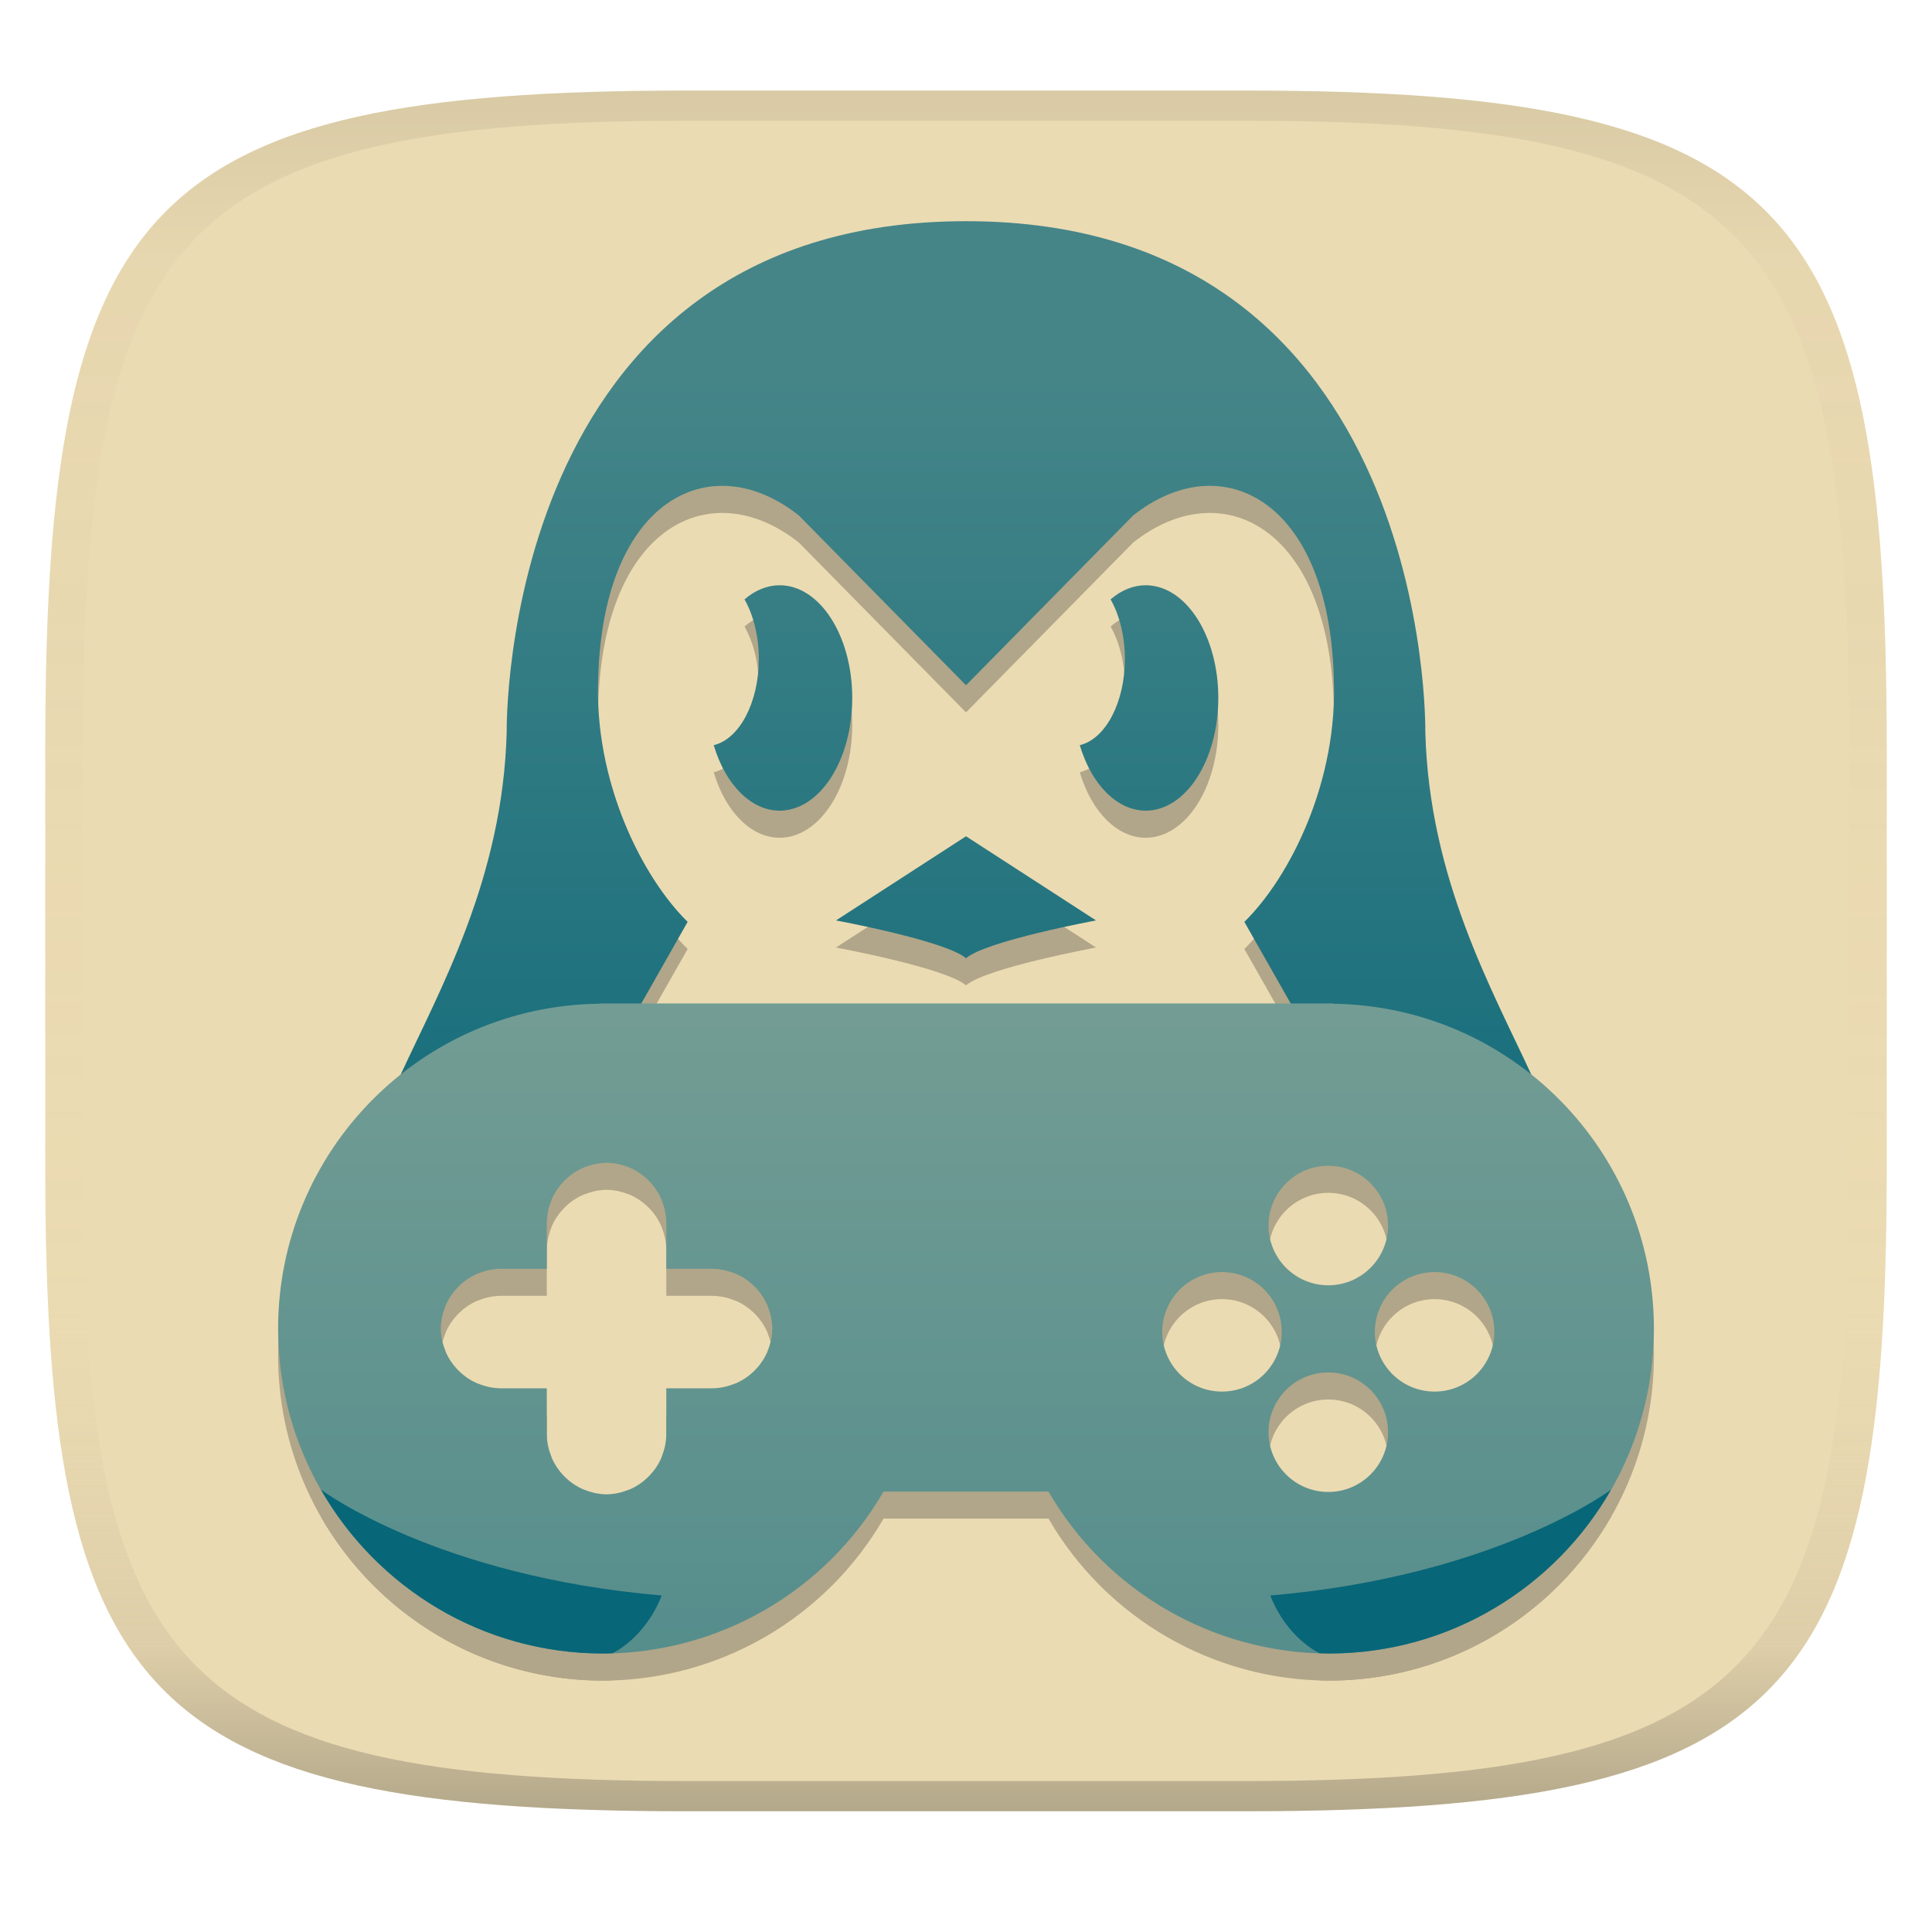
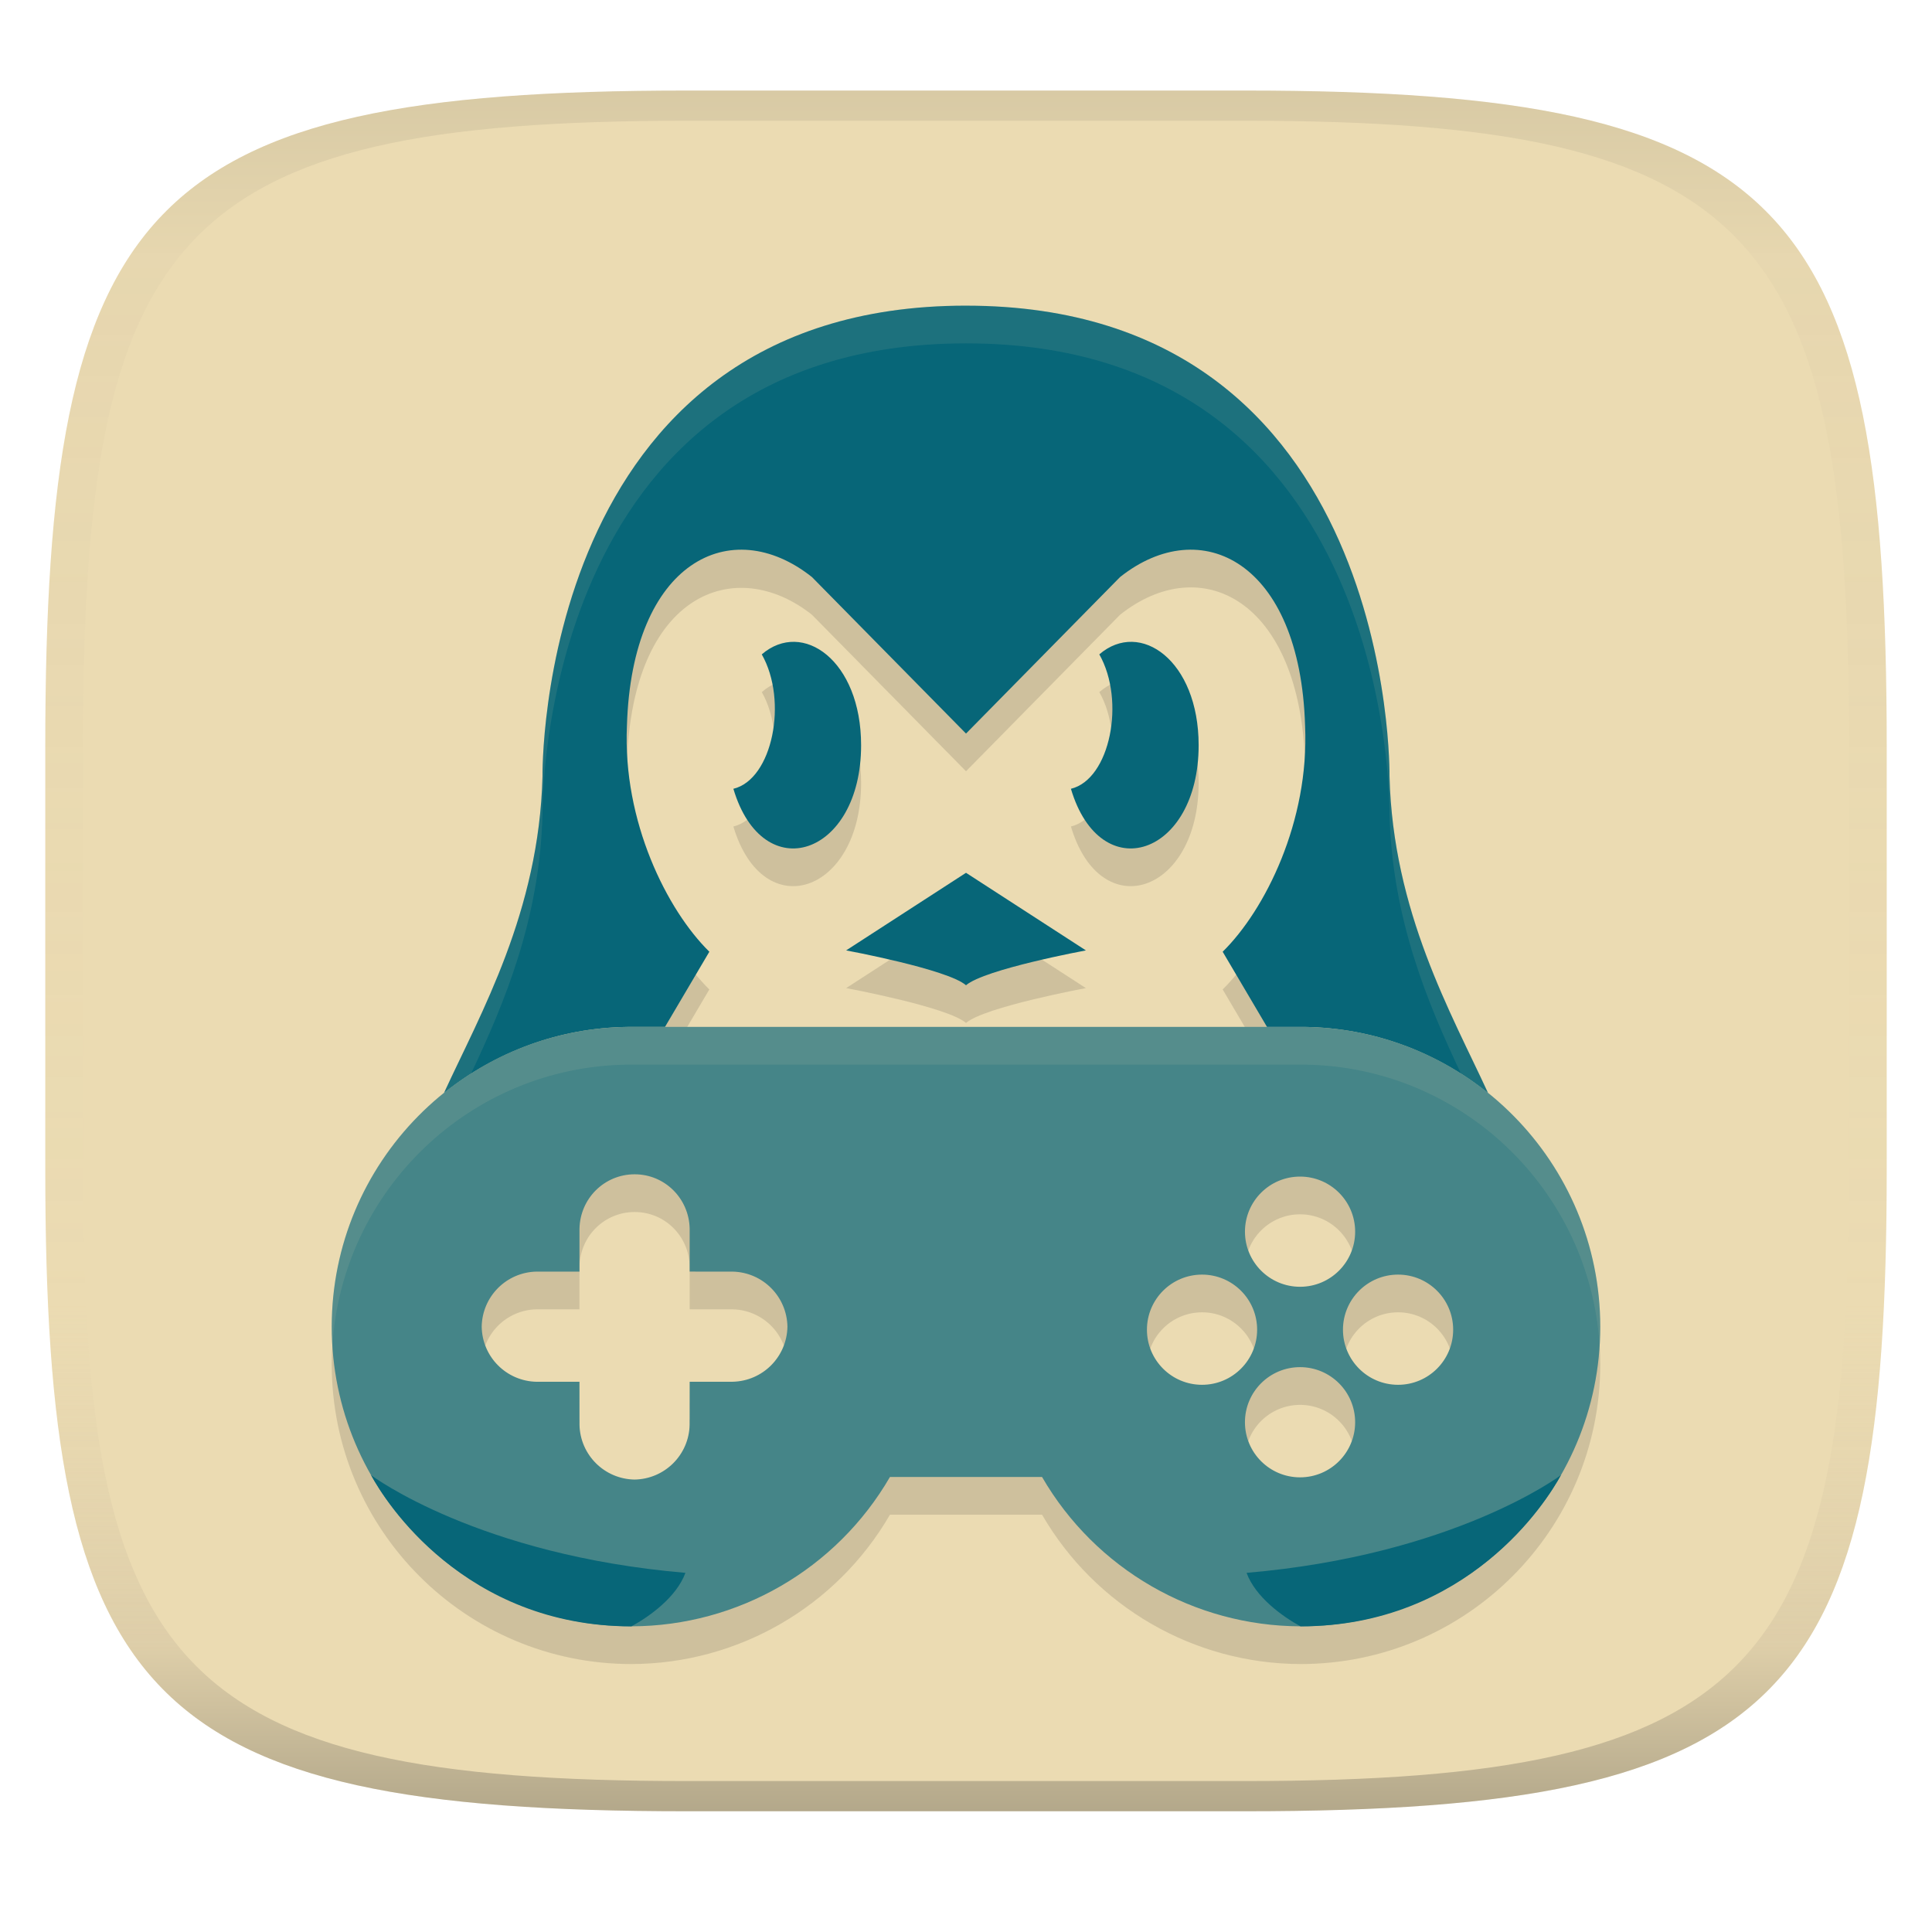
<svg xmlns="http://www.w3.org/2000/svg" width="256" height="256" version="1.1" xml:space="preserve">
  <linearGradient id="b" x1=".5" x2=".5" y2="1" gradientTransform="matrix(244 0 0 228 5.981 12)" gradientUnits="userSpaceOnUse">
    <stop stop-color="#ebdbb2" offset="0" />
    <stop stop-color="#ebdbb2" offset="1" />
  </linearGradient>
  <defs>
    <linearGradient id="c" x1=".5" x2=".5" y2="1" gradientTransform="matrix(244 0 0 228 5.988 12)" gradientUnits="userSpaceOnUse">
      <stop stop-color="#282828" stop-opacity=".1" offset="0" />
      <stop stop-color="#bdae93" stop-opacity=".1" offset=".1" />
      <stop stop-color="#d5c4a1" stop-opacity="0" offset=".702" />
      <stop stop-color="#bdae93" stop-opacity=".302" offset=".9" />
      <stop stop-color="#282828" stop-opacity=".3" offset="1" />
    </linearGradient>
-     <linearGradient id="d" x1="128" x2="128" y1="49.931" y2="184.9" gradientTransform="translate(26.957 19.367)scale(.7894)" gradientUnits="userSpaceOnUse">
-       <stop stop-color="#458588" offset="0" />
-       <stop stop-color="#076678" offset="1" />
-     </linearGradient>
-     <linearGradient id="e" x1="128" x2="128" y1="84.88" y2="267.18" gradientUnits="userSpaceOnUse">
-       <stop stop-color="#83a598" offset="0" />
-       <stop stop-color="#458588" offset="1" />
-     </linearGradient>
  </defs>
-   <path d="M165 12c72 0 85 15 85 87v56c0 70-13 85-85 85H91c-72 0-85-15-85-85V99c0-72 13-87 85-87z" fill="url(#b)" style="isolation:isolate" />
+   <path d="m165 12c72 0 85 15 85 87v56c0 70-13 85-85 85h-74c-72 0-85-15-85-85v-56c0-72 13-87 85-87z" fill="url(#b)" style="isolation:isolate" />
  <path d="M91 12C19 12 6 27 6 99v56c0 70 13 85 85 85h74c72 0 85-15 85-85V99c0-72-13-87-85-87zm0 4h74c68 0 80 15 80 83v56c0 66-12 81-80 81H91c-68 0-80-15-80-81V99c0-68 12-83 80-83" fill="url(#c)" style="isolation:isolate" />
-   <g fill="#282828" opacity=".3">
-     <path d="m128 114.4-17.228 11.152s14.576 2.7 17.228 5.01c2.653-2.31 17.229-5.01 17.229-5.01z" />
-     <path d="M128.001 32.9c-61.864 0-60.86 67.635-60.86 67.635-.5 19.476-8.87 34.204-14.15 45.667 19.574-9.616 31.753-9.236 31.753-9.236l6.373-11.22C85.03 119.766 78.648 107 79.273 93.278c.699-23.618 14.954-30.614 26.59-21.374L128 94.393l22.138-22.489c11.635-9.24 25.892-2.246 26.59 21.375.624 13.72-5.756 26.488-11.845 32.467l6.374 11.22s12.179-.38 31.753 9.236c-5.28-11.463-13.65-26.191-14.15-45.667 0 0 1.005-67.635-60.86-67.635z" />
-     <path d="M103.299 81.14a9.628 14.934 0 0 0-4.647 1.873 6.976 11.544 0 0 1 1.895 7.902 6.976 11.544 0 0 1-5.975 11.415 9.628 14.934 0 0 0 8.727 8.678 9.628 14.934 0 0 0 9.627-14.934 9.628 14.934 0 0 0-9.627-14.935m48.506 0a9.628 14.934 0 0 0-4.647 1.874 6.976 11.544 0 0 1 1.895 7.902 6.976 11.544 0 0 1-5.975 11.415 9.628 14.934 0 0 0 8.727 8.678 9.628 14.934 0 0 0 9.627-14.934 9.628 14.934 0 0 0-9.627-14.935M79.38 136.547v.039c-23.56.296-42.51 19.47-42.529 43.033 0 23.787 19.284 43.071 43.072 43.071a43.07 43.07 0 0 0 37.152-21.467h21.853a43.07 43.07 0 0 0 37.152 21.466c23.788 0 43.071-19.283 43.071-43.071-.02-23.563-18.969-42.736-42.529-43.032v-.04zm.992 21.104a8 8 0 0 1 2.76.548 8 8 0 0 1 .386.133 8 8 0 0 1 2.223 1.482 8 8 0 0 1 .365.358 8 8 0 0 1 1.49 2.225 8 8 0 0 1 .133.371 8 8 0 0 1 .56 2.767v6.168h6.192v.002a8 8 0 0 1 2.746.565 8 8 0 0 1 .389.14 8 8 0 0 1 2.214 1.49 8 8 0 0 1 .354.357 8 8 0 0 1 1.48 2.23 8 8 0 0 1 .127.373 8 8 0 0 1 .55 2.762 8 8 0 0 1-.547 2.75 8 8 0 0 1-.136.391 8 8 0 0 1-1.477 2.222 8 8 0 0 1-.348.351 8 8 0 0 1-2.217 1.495 8 8 0 0 1-.389.14 8 8 0 0 1-2.746.563v.005H88.29v6.168h-.003a8 8 0 0 1-.557 2.752 8 8 0 0 1-.138.392 8 8 0 0 1-1.495 2.22 8 8 0 0 1-.351.35 8 8 0 0 1-2.233 1.488 8 8 0 0 1-.369.13 8 8 0 0 1-2.772.55 8 8 0 0 1-2.77-.55 8 8 0 0 1-.369-.13 8 8 0 0 1-2.235-1.489 8 8 0 0 1-.35-.35 8 8 0 0 1-1.495-2.219 8 8 0 0 1-.14-.392 8 8 0 0 1-.556-2.752h-.002v-6.17H66.32a8 8 0 0 1-2.77-.55 8 8 0 0 1-.384-.133 8 8 0 0 1-2.23-1.49 8 8 0 0 1-.358-.359 8 8 0 0 1-1.49-2.23 8 8 0 0 1-.133-.383 8 8 0 0 1-.553-2.77 8 8 0 0 1 .55-2.767 8 8 0 0 1 .133-.384 8 8 0 0 1 1.485-2.224 8 8 0 0 1 .367-.367 8 8 0 0 1 2.224-1.49 8 8 0 0 1 .376-.132 8 8 0 0 1 2.77-.554h6.147v-6.17h.002a8 8 0 0 1 .558-2.75 8 8 0 0 1 .138-.393 8 8 0 0 1 1.495-2.22 8 8 0 0 1 .35-.348 8 8 0 0 1 2.235-1.49 8 8 0 0 1 .367-.13 8 8 0 0 1 2.772-.55zm95.636.406a7.917 7.917 0 0 1 7.918 7.917 7.917 7.917 0 0 1-7.918 7.918 7.917 7.917 0 0 1-7.917-7.918 7.917 7.917 0 0 1 7.917-7.917m-14.085 14.087a7.917 7.917 0 0 1 7.917 7.917 7.917 7.917 0 0 1-7.917 7.918 7.917 7.917 0 0 1-7.918-7.918 7.917 7.917 0 0 1 7.918-7.917m28.17 0a7.917 7.917 0 0 1 7.918 7.917 7.917 7.917 0 0 1-7.917 7.918 7.917 7.917 0 0 1-7.918-7.918 7.917 7.917 0 0 1 7.918-7.917m-14.086 13.297a7.917 7.917 0 0 1 7.918 7.918 7.917 7.917 0 0 1-7.918 7.917 7.917 7.917 0 0 1-7.917-7.917 7.917 7.917 0 0 1 7.917-7.918" />
-     <path d="M42.515 200.963c7.42 12.977 21.388 21.729 37.408 21.729.407 0 .81-.02 1.216-.032.195-.072 4.383-2.108 6.541-7.657-29.736-2.537-44.98-13.889-45.166-14.04zm170.97 0c-7.42 12.977-21.387 21.729-37.407 21.729-.408 0-.811-.02-1.216-.032-.195-.072-4.384-2.108-6.542-7.657 29.737-2.537 44.98-13.889 45.166-14.04z" />
-   </g>
-   <path transform="translate(-34.149 -24.534)scale(1.2668)" d="m128 106.84-13.6 8.803s11.506 2.132 13.6 3.955c2.094-1.823 13.6-3.955 13.6-3.955z" fill="url(#d)" />
-   <path transform="translate(-34.149 -24.534)scale(1.2668)" d="M128 42.502c-48.835 0-48.043 53.391-48.043 53.391-.394 15.374-7.002 27-11.17 36.049 15.452-7.591 25.066-7.291 25.066-7.291l5.031-8.857c-4.806-4.72-9.843-14.798-9.35-25.63.552-18.644 11.805-24.166 20.99-16.872L128 91.044l17.475-17.752c9.185-7.294 20.439-1.773 20.99 16.873.493 10.83-4.544 20.909-9.35 25.629l5.031 8.857s9.614-.3 25.066 7.291c-4.168-9.049-10.776-20.675-11.17-36.049 0 0 .793-53.391-48.043-53.391z" fill="url(#d)" />
-   <path transform="translate(-34.149 -24.534)scale(1.2668)" d="m108.5 80.582a7.6 11.789 0 0 0-3.668 1.479 5.507 9.113 0 0 1 1.496 6.238 5.507 9.113 0 0 1-4.717 9.011 7.6 11.789 0 0 0 6.889 6.85 7.6 11.789 0 0 0 7.6-11.789 7.6 11.789 0 0 0-7.6-11.789m38.29 0a7.6 11.789 0 0 0-3.668 1.479 5.507 9.113 0 0 1 1.496 6.238 5.507 9.113 0 0 1-4.717 9.011 7.6 11.789 0 0 0 6.889 6.85 7.6 11.789 0 0 0 7.6-11.789 7.6 11.789 0 0 0-7.6-11.789" fill="url(#d)" />
-   <path transform="scale(1)" d="M79.379 132.96v.04c-23.56.296-42.509 19.469-42.529 43.03 0 23.788 19.283 43.072 43.071 43.072a43.07 43.07 0 0 0 37.153-21.466h21.852a43.07 43.07 0 0 0 37.153 21.466c23.787 0 43.071-19.283 43.071-43.071-.02-23.562-18.969-42.735-42.529-43.031v-.04zm.992 21.105a7.9 7.9 0 0 1 2.759.547 8 8 0 0 1 .386.133 7.9 7.9 0 0 1 2.224 1.482 8 8 0 0 1 .364.36 7.9 7.9 0 0 1 1.492 2.224 8 8 0 0 1 .13.37 7.9 7.9 0 0 1 .563 2.767v6.175h6.19v.003a7.9 7.9 0 0 1 2.746.564 8 8 0 0 1 .389.139 7.9 7.9 0 0 1 2.214 1.492 8 8 0 0 1 .354.356 7.9 7.9 0 0 1 1.48 2.23 8 8 0 0 1 .128.373 7.9 7.9 0 0 1 .55 2.761 7.9 7.9 0 0 1-.547 2.752 8 8 0 0 1-.136.39 7.9 7.9 0 0 1-1.477 2.222 8 8 0 0 1-.35.352 7.9 7.9 0 0 1-2.216 1.494 8 8 0 0 1-.389.139 7.9 7.9 0 0 1-2.746.564v.005h-6.19v6.168h-.003a7.9 7.9 0 0 1-.557 2.751 8 8 0 0 1-.138.394 7.9 7.9 0 0 1-1.495 2.219 8 8 0 0 1-.351.349 7.9 7.9 0 0 1-2.234 1.49 8 8 0 0 1-.369.128 7.9 7.9 0 0 1-2.77.552 7.9 7.9 0 0 1-2.772-.552 8 8 0 0 1-.369-.129 7.9 7.9 0 0 1-2.234-1.49 8 8 0 0 1-.351-.348 7.9 7.9 0 0 1-1.495-2.22 8 8 0 0 1-.138-.393 7.9 7.9 0 0 1-.557-2.751h-.002v-6.168H66.32a7.9 7.9 0 0 1-2.771-.552 8 8 0 0 1-.383-.134 7.9 7.9 0 0 1-2.23-1.49 8 8 0 0 1-.359-.358 7.9 7.9 0 0 1-1.49-2.23 8 8 0 0 1-.133-.383 7.9 7.9 0 0 1-.551-2.77 7.9 7.9 0 0 1 .549-2.767 8 8 0 0 1 .133-.383 7.9 7.9 0 0 1 1.485-2.225 8 8 0 0 1 .366-.366 7.9 7.9 0 0 1 2.224-1.49 8 8 0 0 1 .377-.133 7.9 7.9 0 0 1 2.77-.554h6.147v-6.168h.002a7.9 7.9 0 0 1 .557-2.752 8 8 0 0 1 .138-.393 7.9 7.9 0 0 1 1.495-2.22 8 8 0 0 1 .351-.348 7.9 7.9 0 0 1 2.234-1.49 8 8 0 0 1 .369-.128 7.9 7.9 0 0 1 2.771-.552zm95.635.406a7.917 7.917 0 0 1 7.918 7.917 7.917 7.917 0 0 1-7.918 7.918 7.917 7.917 0 0 1-7.917-7.918 7.917 7.917 0 0 1 7.917-7.917m-14.086 14.086a7.917 7.917 0 0 1 7.918 7.917 7.917 7.917 0 0 1-7.918 7.918 7.917 7.917 0 0 1-7.917-7.918 7.917 7.917 0 0 1 7.917-7.917m28.171 0a7.917 7.917 0 0 1 7.918 7.917 7.917 7.917 0 0 1-7.918 7.918 7.917 7.917 0 0 1-7.917-7.918 7.917 7.917 0 0 1 7.917-7.917m-14.086 13.299a7.917 7.917 0 0 1 7.918 7.917 7.917 7.917 0 0 1-7.918 7.918 7.917 7.917 0 0 1-7.917-7.918 7.917 7.917 0 0 1 7.917-7.917" fill="url(#e)" />
-   <path transform="translate(-34.149 -24.534)scale(1.2668)" d="M60.518 175.17c5.857 10.244 16.883 17.152 29.529 17.152.322 0 .64-.016.96-.025.154-.057 3.46-1.664 5.164-6.044-23.474-2.003-35.507-10.964-35.654-11.083zm134.962 0c-5.857 10.244-16.883 17.152-29.529 17.152-.322 0-.64-.016-.96-.025-.154-.057-3.46-1.664-5.164-6.044 23.474-2.003 35.507-10.964 35.654-11.083z" fill="url(#d)" />
+   <path d="m58.838 149.8c-9.148 7.283-14.872 18.404-14.883 30.98 0 21.934 17.781 39.715 39.715 39.715 14.126-0.035 27.17-7.572 34.256-19.793h20.148c7.086 12.221 20.129 19.758 34.256 19.793 21.933 0 39.715-17.779 39.715-39.713-0.011-12.562-5.751-23.699-14.881-30.982 0.043 0.021-12.587-23.984-13.047-41.941 0 0 0.926-62.362-56.116-62.362-57.041-3.7e-5 -56.116 62.362-56.116 62.362-0.46 17.958-13.096 41.97-13.046 41.941zm48.752-68.339 20.412 20.736 20.41-20.736c10.729-8.52 23.874-2.07 24.518 19.709 0.576 12.65-5.306 24.422-10.92 29.936l5.875 9.963h-79.77l5.877-9.963c-5.614-5.513-11.496-17.285-10.92-29.938 0.673-22.725 14.453-27.7 24.518-19.707zm-10.412 28.054c3.932 13.22 16.924 8.882 16.924-5.769 0-11.232-7.755-16.694-13.162-12.043 3.503 6.163 1.423 16.569-3.762 17.812zm44.725 0c3.932 13.22 16.924 8.882 16.924-5.769 0-11.232-7.755-16.694-13.162-12.043 3.503 6.163 1.423 16.569-3.762 17.812zm-13.9 11.131-15.885 10.283s13.439 2.49 15.885 4.619c2.446-2.129 15.885-4.619 15.885-4.619zm-36.617 47.15v5.693l5.707 4e-3c3.989 0.097 7.178 3.3 7.248 7.299-0.071 3.996-3.258 7.198-7.248 7.295l-5.707 6e-3 -2e-3 5.688c-0.085 4.008-3.305 7.2-7.299 7.268-3.99-0.067-7.214-3.256-7.299-7.268l-2e-3 -5.688h-5.654c-4.006-0.068-7.234-3.278-7.301-7.301 0.066-4.011 3.283-7.23 7.289-7.301h5.666l2e-3 -5.688c0.084-4.01 3.307-7.2 7.305-7.205 3.998-4e-3 7.21 3.196 7.295 7.197zm80.879-6.893c4.032-5e-4 7.301 3.267 7.301 7.299 5e-4 4.032-3.268 7.301-7.301 7.301-4.032 0-7.299-3.269-7.299-7.301 0-4.032 3.267-7.299 7.299-7.299zm-12.988 12.986c4.032-5.1e-4 7.301 3.269 7.301 7.301 5.1e-4 4.032-3.268 7.301-7.301 7.301-4.032 0-7.299-3.269-7.299-7.301 0-4.032 3.267-7.301 7.299-7.301zm25.975 0c4.032-5.1e-4 7.301 3.269 7.301 7.301 5.1e-4 4.032-3.268 7.301-7.301 7.301-4.032 0-7.299-3.269-7.299-7.301 0-4.032 3.267-7.301 7.299-7.301zm-12.986 12.264c4.032-5.1e-4 7.301 3.267 7.301 7.299 5.1e-4 4.032-3.268 7.301-7.301 7.301-4.032 0-7.301-3.269-7.301-7.301 0-4.032 3.269-7.299 7.301-7.299z" fill="#282828" opacity=".15" stroke-width="1.168" />
+   <path d="m128 40.5c-57.04 0.001-56.115 62.363-56.115 62.363-0.46 17.958-8.178 31.372-13.047 41.941 0.049-0.029 0.108-0.056 0.158-0.084 6.654-5.298 15.026-8.534 24.174-8.648h4.945l5.877-9.963c-5.614-5.513-11.496-17.285-10.92-29.937 0.645-21.777 13.789-28.227 24.518-19.707l20.412 20.736 20.41-20.736c10.729-8.52 23.874-2.07 24.518 19.709 0.576 12.65-5.306 24.422-10.92 29.936l5.875 9.963h4.945c9.162 0.115 17.548 3.359 24.207 8.672 0.043 0.021 0.084 0.039 0.127 0.061-4.868-10.57-12.587-23.984-13.047-41.941 0 0 0.926-62.362-56.115-62.363zm-30.823 64.019c3.932 13.22 16.924 8.882 16.924-5.769 0-11.232-7.755-16.694-13.162-12.043 3.503 6.163 1.423 16.569-3.762 17.812zm44.725 0c3.932 13.22 16.924 8.882 16.924-5.769 0-11.232-7.755-16.694-13.162-12.043 3.503 6.163 1.423 16.569-3.762 17.812zm-13.9 11.131-15.885 10.283s13.439 2.49 15.885 4.619c2.446-2.129 15.885-4.619 15.885-4.619z" fill="#076678" stroke-width="1.168" />
+   <path d="m83.169 136.07c-21.723 0.273-39.195 17.988-39.214 39.713 0 21.934 17.78 39.714 39.713 39.714 14.126-0.035 27.171-7.572 34.257-19.793h20.149c7.086 12.221 20.13 19.758 34.257 19.793 21.933 0 39.713-17.78 39.713-39.713-0.018-21.725-17.49-39.441-39.214-39.714zm8.215 26.728v5.694l5.707 3e-3c3.989 0.097 7.178 3.299 7.248 7.298-0.071 3.996-3.258 7.2-7.248 7.296l-5.707 5e-3 -0.003 5.687c-0.085 4.008-3.304 7.201-7.297 7.269-3.99-0.067-7.214-3.257-7.299-7.269l-0.002-5.687h-5.656c-4.006-0.068-7.233-3.277-7.3-7.3 0.066-4.011 3.282-7.23 7.288-7.301h5.668l0.002-5.687c0.084-4.01 3.306-7.201 7.304-7.205 3.998-4e-3 7.21 3.197 7.295 7.197zm88.18 0.406c5e-4 4.032-3.268 7.301-7.301 7.301-4.032 0-7.3-3.269-7.3-7.301 0-4.032 3.268-7.3 7.3-7.3 4.032-5e-4 7.301 3.268 7.301 7.3zm-12.988 12.988c5.1e-4 4.032-3.268 7.301-7.301 7.301-4.032 0-7.3-3.269-7.3-7.301 0-4.032 3.268-7.3 7.3-7.3 4.032-5.1e-4 7.301 3.268 7.301 7.3zm25.975 0c5.1e-4 4.032-3.268 7.301-7.301 7.301-4.032 0-7.3-3.269-7.3-7.301 0-4.032 3.268-7.3 7.3-7.3 4.032-5.1e-4 7.301 3.268 7.301 7.3zm-12.988 12.262c5.1e-4 4.032-3.268 7.301-7.301 7.301-4.032 0-7.3-3.269-7.3-7.301 0-4.032 3.268-7.3 7.3-7.3 4.032-5.1e-4 7.301 3.268 7.301 7.3z" fill="#458588" stroke-width=".922" />
+   <path d="m83.67 215.5c2.456-1.34 5.978-3.897 7.152-7.09-27.403-2.338-41.471-12.799-41.658-12.949 1.834 3.422 12.351 20.039 34.506 20.039zm81.506-7.09c1.175 3.193 4.696 5.75 7.152 7.09 22.155 0 32.672-16.617 34.506-20.039-0.188 0.151-14.255 10.611-41.658 12.949z" fill="#076678" stroke-width="1.168" />
+   <path d="m43.955 175.78c0 0.844 0.036 1.681 0.088 2.512 1.292-20.572 18.24-36.962 39.127-37.225h89.66c20.887 0.262 37.836 16.653 39.127 37.227 0.052-0.832 0.088-1.667 0.088-2.512-0.018-21.725-17.491-39.442-39.215-39.715h-89.66c-21.723 0.273-39.196 17.989-39.215 39.713z" fill="#ebdbb2" opacity=".1" stroke-width=".922" />
+   <path d="m58.838 144.8c0.175-0.101 1.449-1.203 3.586-2.561 4.382-9.267 9.103-20.419 9.461-34.381 0 0-0.925-62.362 56.117-62.362 57.041 0 56.116 62.362 56.116 62.362 0.358 13.963 5.081 25.115 9.463 34.383 2.152 1.368 3.456 2.495 3.584 2.559-4.868-10.57-12.587-23.984-13.047-41.941 0 0 0.926-62.362-56.116-62.362-57.041-1.7e-5 -56.117 62.362-56.117 62.362-0.46 17.958-8.178 31.372-13.047 41.941z" fill="#ebdbb2" opacity=".1" stroke-width="1.168" />
</svg>
